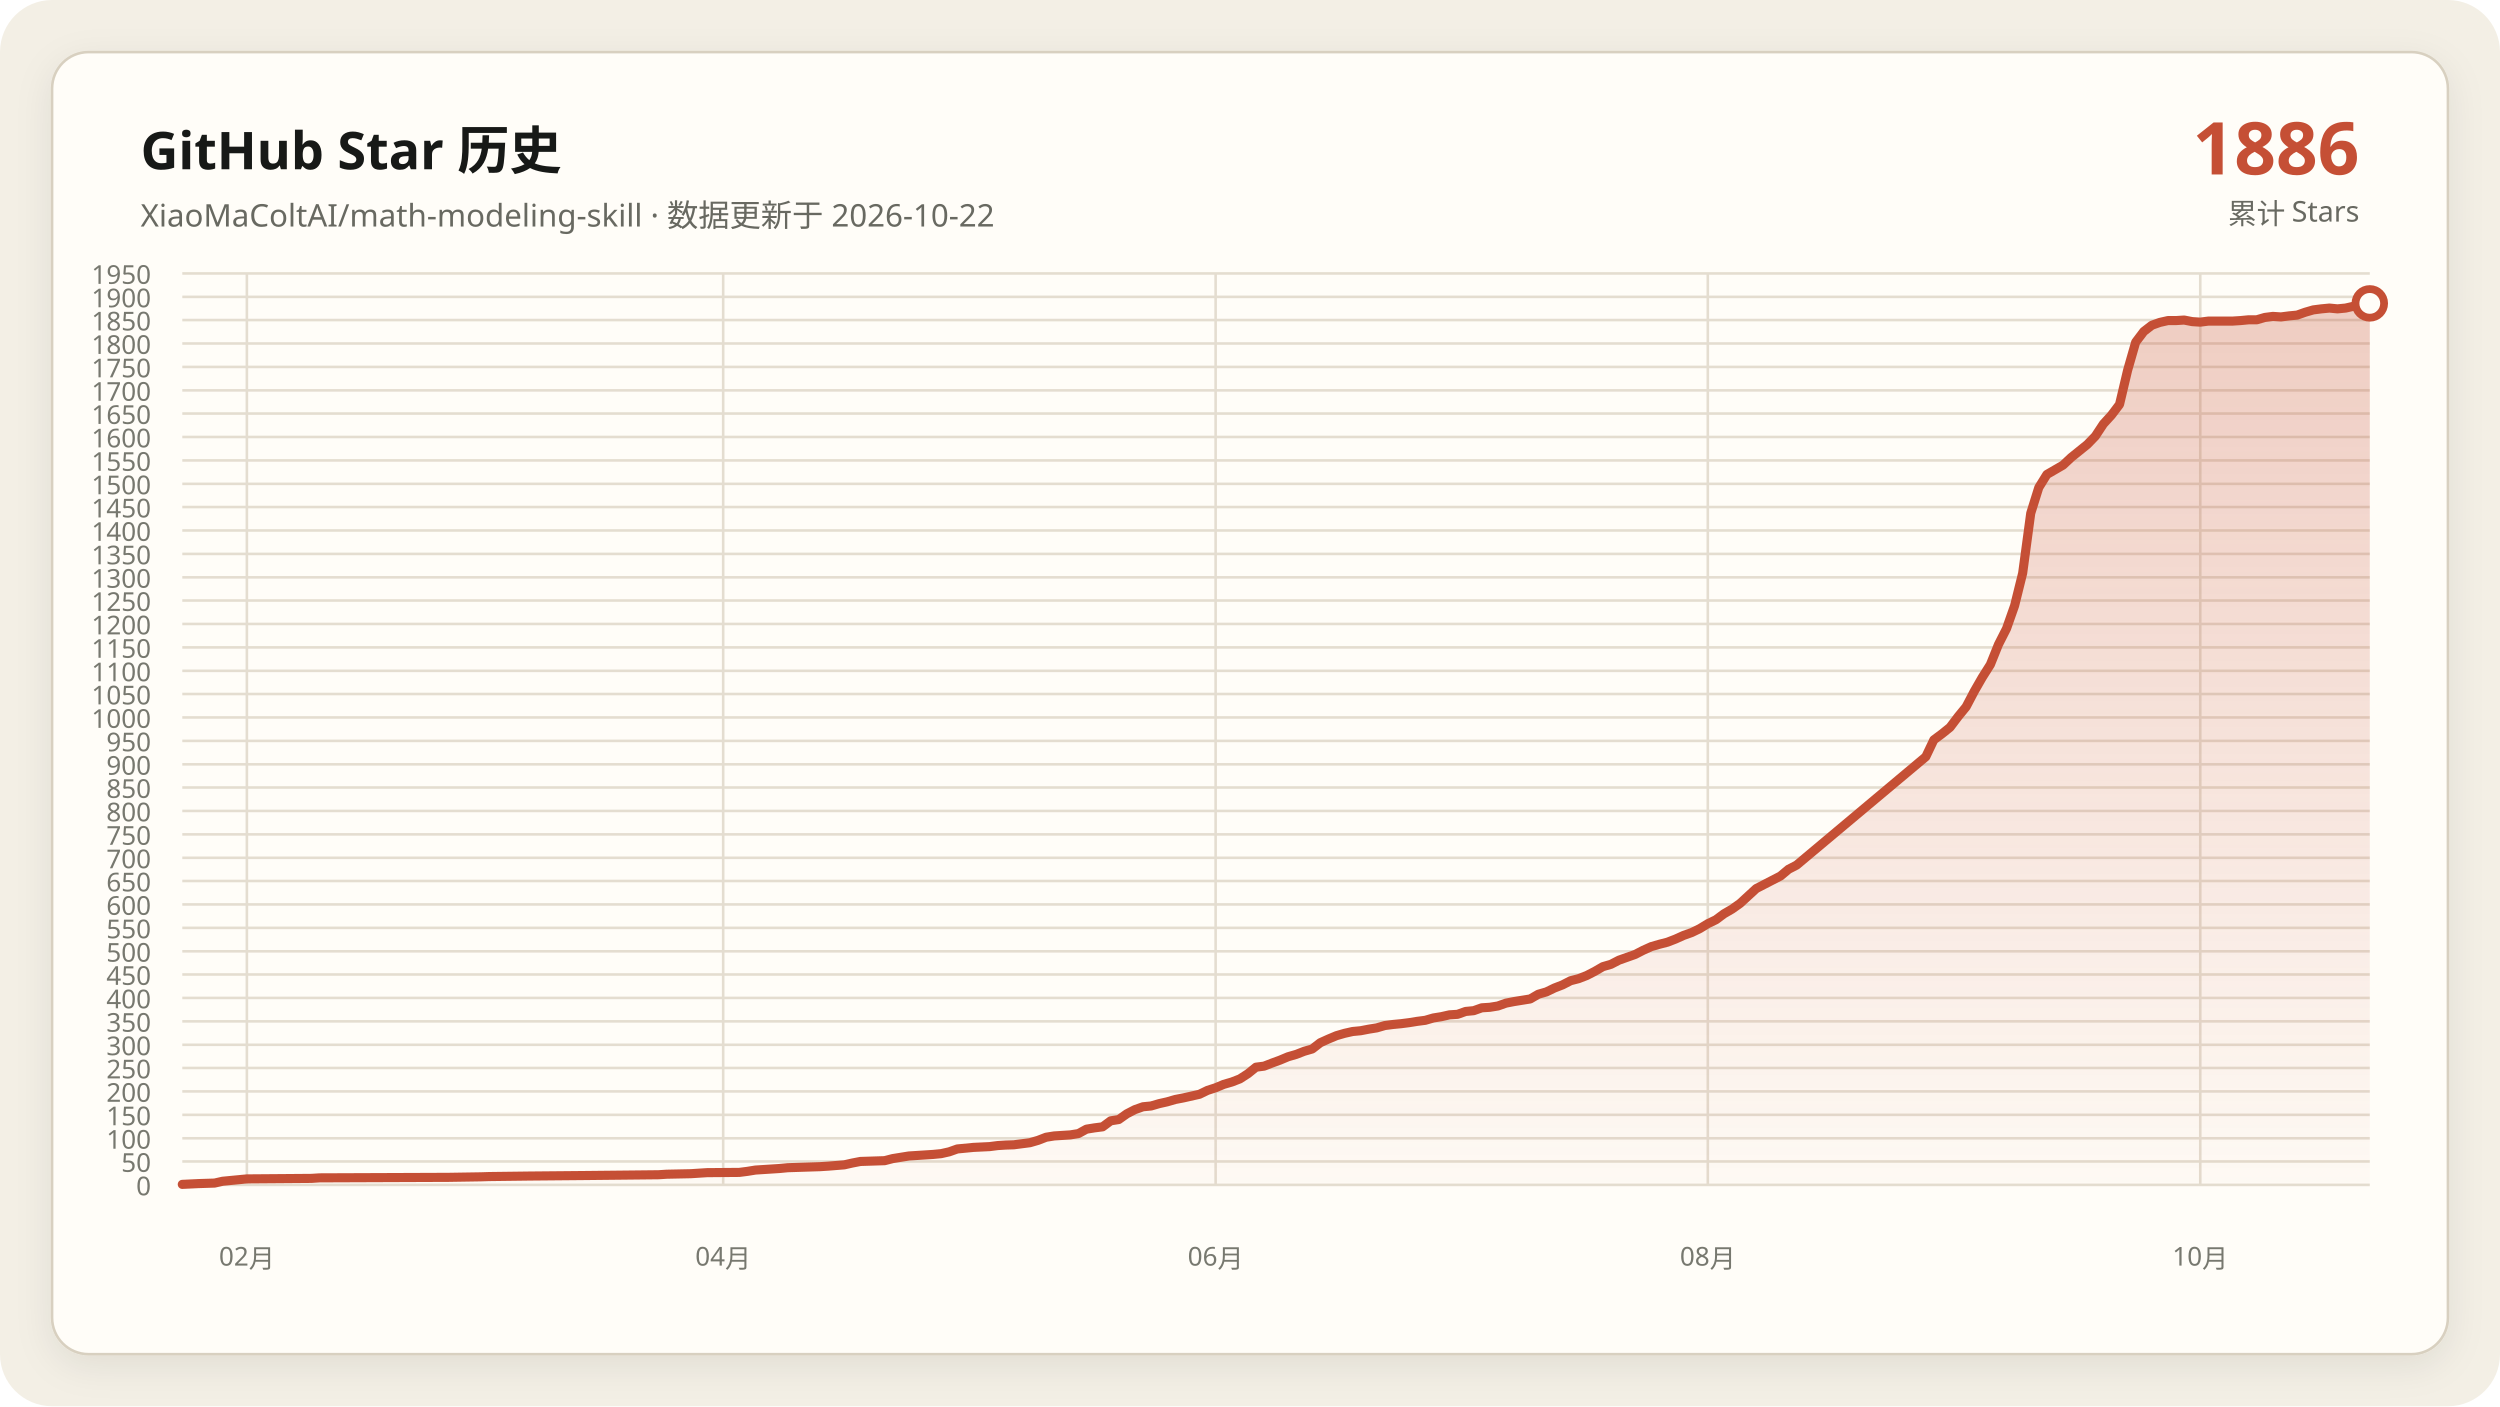
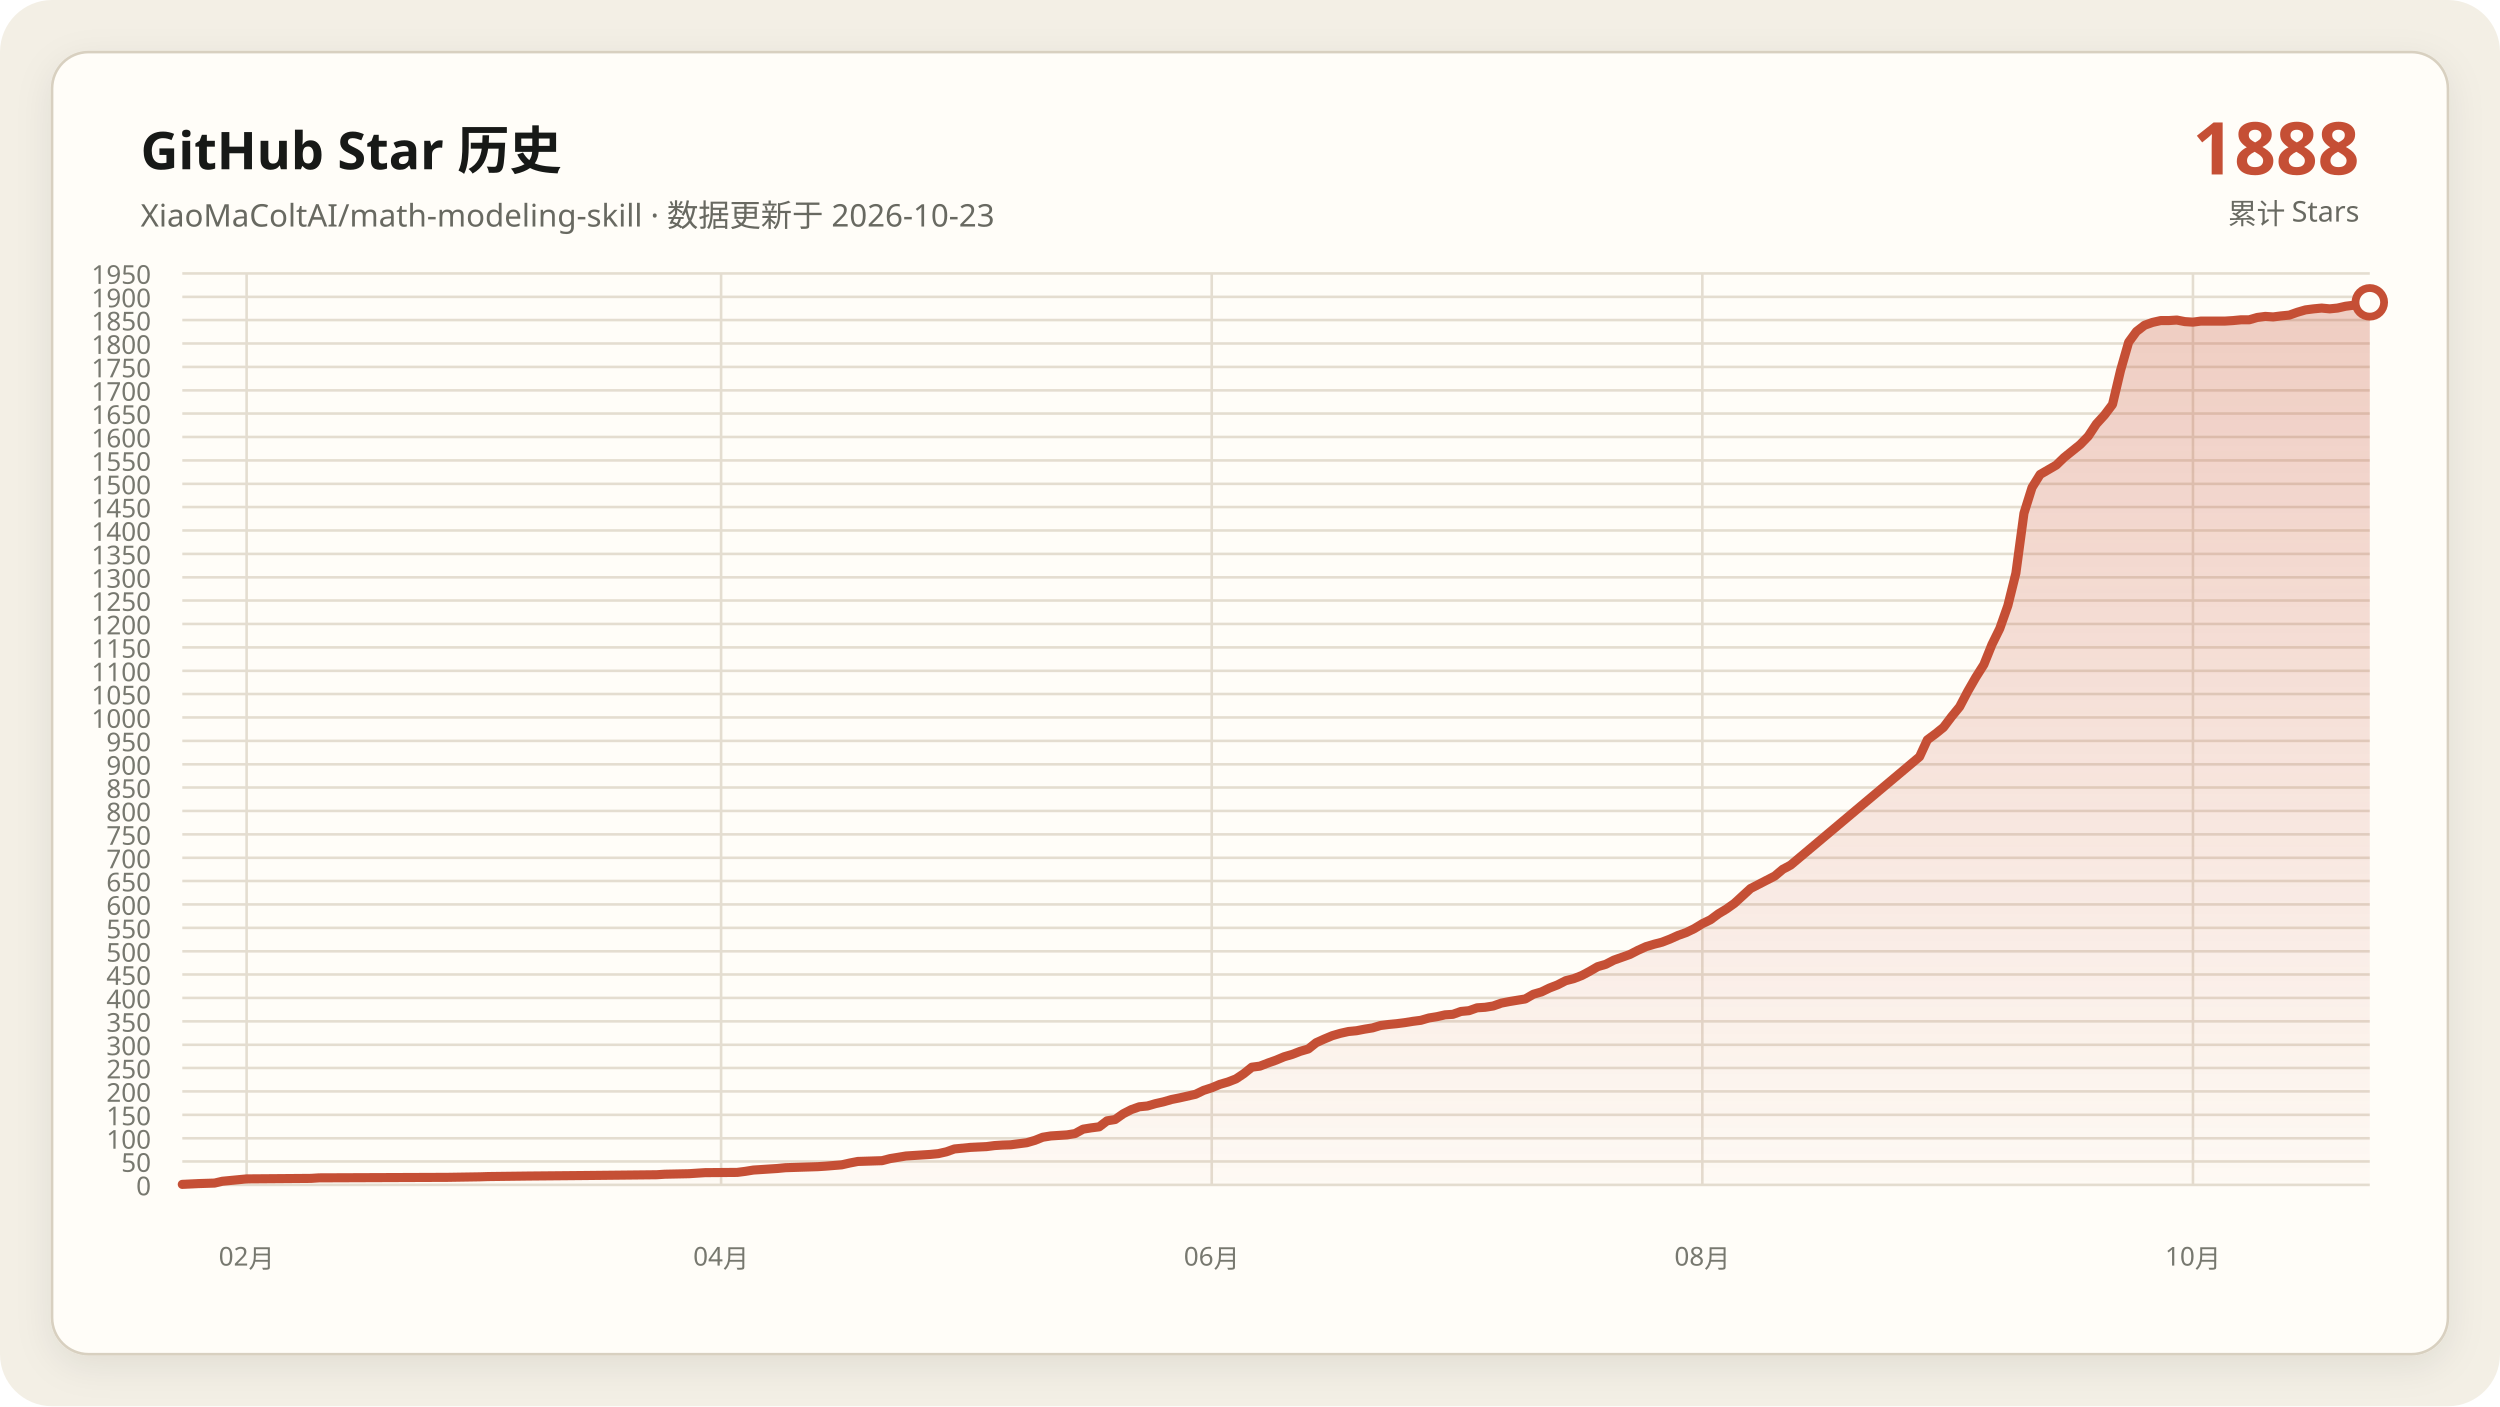
<svg xmlns="http://www.w3.org/2000/svg" data-y-max="1950" viewBox="0 0 960 540" role="img" aria-labelledby="title desc">
  <defs>
    <linearGradient id="area" x1="0" y1="0" x2="0" y2="1">
      <stop offset="0" stop-color="#c54f35" stop-opacity=".28" />
      <stop offset="1" stop-color="#c54f35" stop-opacity=".02" />
    </linearGradient>
    <filter id="shadow" x="-10%" y="-10%" width="120%" height="120%">
      <feDropShadow dx="0" dy="4" stdDeviation="7" flood-color="#171917" flood-opacity=".08" />
    </filter>
  </defs>
  <rect width="960" height="540" rx="20" fill="#f3efe5" />
  <rect x="20" y="20" width="920" height="500" rx="14" fill="#fffdf8" stroke="#d8d0c0" filter="url(#shadow)" />
  <g font-family="Segoe UI, Microsoft YaHei, sans-serif">
    <text x="54" y="65" fill="#171917" font-size="20" font-weight="700">GitHub Star 历史</text>
-     <text x="54" y="87" fill="#686961" font-size="12">XiaoMaColtAI/math-modeling-skill · 数据更新于 2026-10-22</text>
-     <text x="906" y="67" fill="#c54f35" font-size="28" font-weight="750" text-anchor="end">1886</text>
+     <text x="54" y="87" fill="#686961" font-size="12">XiaoMaColtAI/math-modeling-skill · 数据更新于 2026-10-23</text>
+     <text x="906" y="67" fill="#c54f35" font-size="28" font-weight="750" text-anchor="end">1888</text>
    <text x="906" y="86" fill="#686961" font-size="11" text-anchor="end">累计 Stars</text>
    <g fill="#77786f" font-size="10">
      <path d="M70 455.0H910" fill="none" stroke="#e4ddd0" stroke-width="1" />
      <text data-y-tick="true" x="58" y="459.0" text-anchor="end">0</text>
      <path d="M70 446.0H910" fill="none" stroke="#e4ddd0" stroke-width="1" />
      <text data-y-tick="true" x="58" y="450.0" text-anchor="end">50</text>
      <path d="M70 437.1H910" fill="none" stroke="#e4ddd0" stroke-width="1" />
      <text data-y-tick="true" x="58" y="441.1" text-anchor="end">100</text>
      <path d="M70 428.1H910" fill="none" stroke="#e4ddd0" stroke-width="1" />
      <text data-y-tick="true" x="58" y="432.1" text-anchor="end">150</text>
      <path d="M70 419.1H910" fill="none" stroke="#e4ddd0" stroke-width="1" />
      <text data-y-tick="true" x="58" y="423.1" text-anchor="end">200</text>
      <path d="M70 410.1H910" fill="none" stroke="#e4ddd0" stroke-width="1" />
      <text data-y-tick="true" x="58" y="414.1" text-anchor="end">250</text>
      <path d="M70 401.2H910" fill="none" stroke="#e4ddd0" stroke-width="1" />
      <text data-y-tick="true" x="58" y="405.2" text-anchor="end">300</text>
      <path d="M70 392.2H910" fill="none" stroke="#e4ddd0" stroke-width="1" />
      <text data-y-tick="true" x="58" y="396.2" text-anchor="end">350</text>
      <path d="M70 383.2H910" fill="none" stroke="#e4ddd0" stroke-width="1" />
      <text data-y-tick="true" x="58" y="387.2" text-anchor="end">400</text>
      <path d="M70 374.2H910" fill="none" stroke="#e4ddd0" stroke-width="1" />
      <text data-y-tick="true" x="58" y="378.2" text-anchor="end">450</text>
      <path d="M70 365.3H910" fill="none" stroke="#e4ddd0" stroke-width="1" />
      <text data-y-tick="true" x="58" y="369.3" text-anchor="end">500</text>
      <path d="M70 356.3H910" fill="none" stroke="#e4ddd0" stroke-width="1" />
      <text data-y-tick="true" x="58" y="360.3" text-anchor="end">550</text>
      <path d="M70 347.3H910" fill="none" stroke="#e4ddd0" stroke-width="1" />
      <text data-y-tick="true" x="58" y="351.3" text-anchor="end">600</text>
      <path d="M70 338.3H910" fill="none" stroke="#e4ddd0" stroke-width="1" />
      <text data-y-tick="true" x="58" y="342.3" text-anchor="end">650</text>
      <path d="M70 329.4H910" fill="none" stroke="#e4ddd0" stroke-width="1" />
      <text data-y-tick="true" x="58" y="333.4" text-anchor="end">700</text>
      <path d="M70 320.4H910" fill="none" stroke="#e4ddd0" stroke-width="1" />
      <text data-y-tick="true" x="58" y="324.4" text-anchor="end">750</text>
      <path d="M70 311.4H910" fill="none" stroke="#e4ddd0" stroke-width="1" />
      <text data-y-tick="true" x="58" y="315.4" text-anchor="end">800</text>
      <path d="M70 302.4H910" fill="none" stroke="#e4ddd0" stroke-width="1" />
      <text data-y-tick="true" x="58" y="306.4" text-anchor="end">850</text>
      <path d="M70 293.5H910" fill="none" stroke="#e4ddd0" stroke-width="1" />
      <text data-y-tick="true" x="58" y="297.5" text-anchor="end">900</text>
      <path d="M70 284.5H910" fill="none" stroke="#e4ddd0" stroke-width="1" />
      <text data-y-tick="true" x="58" y="288.5" text-anchor="end">950</text>
      <path d="M70 275.5H910" fill="none" stroke="#e4ddd0" stroke-width="1" />
      <text data-y-tick="true" x="58" y="279.5" text-anchor="end">1000</text>
      <path d="M70 266.5H910" fill="none" stroke="#e4ddd0" stroke-width="1" />
      <text data-y-tick="true" x="58" y="270.5" text-anchor="end">1050</text>
      <path d="M70 257.6H910" fill="none" stroke="#e4ddd0" stroke-width="1" />
      <text data-y-tick="true" x="58" y="261.6" text-anchor="end">1100</text>
      <path d="M70 248.6H910" fill="none" stroke="#e4ddd0" stroke-width="1" />
      <text data-y-tick="true" x="58" y="252.6" text-anchor="end">1150</text>
      <path d="M70 239.6H910" fill="none" stroke="#e4ddd0" stroke-width="1" />
      <text data-y-tick="true" x="58" y="243.6" text-anchor="end">1200</text>
      <path d="M70 230.6H910" fill="none" stroke="#e4ddd0" stroke-width="1" />
      <text data-y-tick="true" x="58" y="234.6" text-anchor="end">1250</text>
      <path d="M70 221.7H910" fill="none" stroke="#e4ddd0" stroke-width="1" />
      <text data-y-tick="true" x="58" y="225.7" text-anchor="end">1300</text>
      <path d="M70 212.7H910" fill="none" stroke="#e4ddd0" stroke-width="1" />
      <text data-y-tick="true" x="58" y="216.7" text-anchor="end">1350</text>
      <path d="M70 203.7H910" fill="none" stroke="#e4ddd0" stroke-width="1" />
      <text data-y-tick="true" x="58" y="207.7" text-anchor="end">1400</text>
      <path d="M70 194.7H910" fill="none" stroke="#e4ddd0" stroke-width="1" />
      <text data-y-tick="true" x="58" y="198.7" text-anchor="end">1450</text>
      <path d="M70 185.8H910" fill="none" stroke="#e4ddd0" stroke-width="1" />
      <text data-y-tick="true" x="58" y="189.8" text-anchor="end">1500</text>
      <path d="M70 176.8H910" fill="none" stroke="#e4ddd0" stroke-width="1" />
      <text data-y-tick="true" x="58" y="180.8" text-anchor="end">1550</text>
      <path d="M70 167.8H910" fill="none" stroke="#e4ddd0" stroke-width="1" />
      <text data-y-tick="true" x="58" y="171.8" text-anchor="end">1600</text>
      <path d="M70 158.8H910" fill="none" stroke="#e4ddd0" stroke-width="1" />
      <text data-y-tick="true" x="58" y="162.8" text-anchor="end">1650</text>
      <path d="M70 149.9H910" fill="none" stroke="#e4ddd0" stroke-width="1" />
      <text data-y-tick="true" x="58" y="153.9" text-anchor="end">1700</text>
      <path d="M70 140.9H910" fill="none" stroke="#e4ddd0" stroke-width="1" />
      <text data-y-tick="true" x="58" y="144.9" text-anchor="end">1750</text>
      <path d="M70 131.9H910" fill="none" stroke="#e4ddd0" stroke-width="1" />
      <text data-y-tick="true" x="58" y="135.9" text-anchor="end">1800</text>
      <path d="M70 122.9H910" fill="none" stroke="#e4ddd0" stroke-width="1" />
      <text data-y-tick="true" x="58" y="126.9" text-anchor="end">1850</text>
      <path d="M70 114.0H910" fill="none" stroke="#e4ddd0" stroke-width="1" />
      <text data-y-tick="true" x="58" y="118.0" text-anchor="end">1900</text>
      <path d="M70 105.0H910" fill="none" stroke="#e4ddd0" stroke-width="1" />
      <text data-y-tick="true" x="58" y="109.0" text-anchor="end">1950</text>
-       <path d="M94.8 105V455" fill="none" stroke="#e4ddd0" stroke-width="1" />
-       <text x="94.8" y="486" text-anchor="middle">02月</text>
-       <path d="M277.7 105V455" fill="none" stroke="#e4ddd0" stroke-width="1" />
-       <text x="277.7" y="486" text-anchor="middle">04月</text>
-       <path d="M466.8 105V455" fill="none" stroke="#e4ddd0" stroke-width="1" />
-       <text x="466.8" y="486" text-anchor="middle">06月</text>
-       <path d="M655.8 105V455" fill="none" stroke="#e4ddd0" stroke-width="1" />
-       <text x="655.8" y="486" text-anchor="middle">08月</text>
-       <path d="M844.9 105V455" fill="none" stroke="#e4ddd0" stroke-width="1" />
-       <text x="844.9" y="486" text-anchor="middle">10月</text>
+       <path d="M94.7 105V455" fill="none" stroke="#e4ddd0" stroke-width="1" />
+       <text x="94.7" y="486" text-anchor="middle">02月</text>
+       <path d="M276.9 105V455" fill="none" stroke="#e4ddd0" stroke-width="1" />
+       <text x="276.9" y="486" text-anchor="middle">04月</text>
+       <path d="M465.3 105V455" fill="none" stroke="#e4ddd0" stroke-width="1" />
+       <text x="465.3" y="486" text-anchor="middle">06月</text>
+       <path d="M653.7 105V455" fill="none" stroke="#e4ddd0" stroke-width="1" />
+       <text x="653.7" y="486" text-anchor="middle">08月</text>
+       <path d="M842.1 105V455" fill="none" stroke="#e4ddd0" stroke-width="1" />
+       <text x="842.1" y="486" text-anchor="middle">10月</text>
    </g>
-     <polygon fill="url(#area)" points="70.0,455 70.0,454.8 76.2,454.5 82.4,454.3 85.5,453.6 91.7,453.0 94.8,452.7 119.6,452.5 122.7,452.3 172.3,452.1 184.7,451.9 187.8,451.8 203.3,451.6 225.0,451.4 243.6,451.2 252.9,451.1 256.0,450.9 265.3,450.7 268.4,450.5 271.5,450.3 283.9,450.2 287.0,449.8 290.1,449.3 293.2,449.1 296.3,448.9 299.4,448.7 302.5,448.4 308.7,448.2 314.9,448.0 318.0,447.8 324.2,447.3 327.3,446.6 330.4,446.0 336.6,445.8 339.7,445.7 342.8,444.9 345.9,444.4 349.0,443.9 352.1,443.7 355.2,443.5 358.3,443.3 361.4,443.0 364.5,442.3 367.6,441.2 373.8,440.6 380.0,440.3 383.1,439.9 386.2,439.7 389.3,439.6 395.5,438.8 398.6,437.9 401.7,436.7 404.8,436.2 407.9,436.0 411.0,435.8 414.1,435.3 417.2,433.6 420.3,433.1 423.4,432.7 426.5,430.4 429.6,429.9 432.7,427.7 435.8,426.1 438.9,425.0 442.0,424.7 445.1,423.8 448.2,423.1 451.3,422.2 454.4,421.6 457.5,420.9 460.6,420.2 463.7,418.7 466.8,417.7 469.9,416.4 473.0,415.5 476.1,414.3 479.2,412.3 482.3,409.8 485.4,409.4 488.5,408.2 491.5,407.1 494.6,405.8 497.7,404.9 500.8,403.7 503.9,402.8 507.0,400.4 510.1,399.0 513.2,397.7 516.3,396.8 519.4,396.1 522.5,395.8 525.6,395.2 528.7,394.7 531.8,393.8 534.9,393.4 538.0,393.1 541.1,392.7 544.2,392.2 547.3,391.8 550.4,390.9 553.5,390.4 556.6,389.7 559.7,389.5 562.8,388.4 565.9,388.1 569.0,387.0 572.1,386.8 575.2,386.3 578.3,385.2 581.4,384.6 584.5,384.1 587.6,383.6 590.7,381.8 593.8,380.9 596.9,379.4 600.0,378.2 603.1,376.6 606.2,375.8 609.3,374.6 612.4,373.0 615.5,371.2 618.6,370.3 621.7,368.7 624.8,367.6 627.9,366.5 631.0,364.9 634.1,363.5 637.2,362.6 640.3,361.8 643.4,360.6 646.5,359.2 649.6,358.1 652.7,356.6 655.8,354.7 658.9,353.2 662.0,350.9 665.1,349.1 668.2,346.9 674.4,341.2 677.5,339.6 680.6,338.0 683.7,336.4 686.8,333.8 689.9,332.2 739.5,290.6 742.6,284.1 745.7,281.8 748.8,279.3 751.9,275.2 755.0,271.4 758.1,265.5 761.2,260.1 764.3,255.2 767.4,247.5 770.5,241.4 773.6,232.6 776.7,220.1 779.8,197.1 782.9,187.2 786.0,182.2 789.1,180.4 792.2,178.6 795.3,175.7 798.4,173.2 801.5,170.7 804.6,167.5 807.7,162.8 810.8,159.4 813.9,155.3 817.0,142.2 820.1,131.4 823.2,127.3 826.3,124.9 829.4,123.8 832.5,123.1 835.6,123.1 838.7,122.9 841.8,123.5 844.9,123.7 848.0,123.3 851.1,123.3 854.2,123.3 857.3,123.3 860.4,123.1 863.5,122.8 866.6,122.8 869.7,121.9 872.8,121.5 875.9,121.7 879.0,121.3 882.1,121.0 885.2,119.9 888.3,119.0 891.4,118.6 894.5,118.3 897.6,118.6 900.7,118.3 903.8,117.6 906.9,117.2 910.0,116.5 910.0,455" />
-     <polyline fill="none" stroke="#c54f35" stroke-width="3.5" stroke-linecap="round" stroke-linejoin="round" points="70.0,454.8 76.2,454.5 82.4,454.3 85.5,453.6 91.7,453.0 94.8,452.7 119.6,452.5 122.7,452.3 172.3,452.1 184.7,451.9 187.8,451.8 203.3,451.6 225.0,451.4 243.6,451.2 252.9,451.1 256.0,450.9 265.3,450.7 268.4,450.5 271.5,450.3 283.9,450.2 287.0,449.8 290.1,449.3 293.2,449.1 296.3,448.9 299.4,448.7 302.5,448.4 308.7,448.2 314.9,448.0 318.0,447.8 324.2,447.3 327.3,446.6 330.4,446.0 336.6,445.8 339.7,445.7 342.8,444.9 345.9,444.4 349.0,443.9 352.1,443.7 355.2,443.5 358.3,443.3 361.4,443.0 364.5,442.3 367.6,441.2 373.8,440.6 380.0,440.3 383.1,439.9 386.2,439.7 389.3,439.6 395.5,438.8 398.6,437.9 401.7,436.7 404.8,436.2 407.9,436.0 411.0,435.8 414.1,435.3 417.2,433.6 420.3,433.1 423.4,432.7 426.5,430.4 429.6,429.9 432.7,427.7 435.8,426.1 438.9,425.0 442.0,424.7 445.1,423.8 448.2,423.1 451.3,422.2 454.4,421.6 457.5,420.9 460.6,420.2 463.7,418.7 466.8,417.7 469.9,416.4 473.0,415.5 476.1,414.3 479.2,412.3 482.3,409.8 485.4,409.4 488.5,408.2 491.5,407.1 494.6,405.8 497.7,404.9 500.8,403.7 503.9,402.8 507.0,400.4 510.1,399.0 513.2,397.7 516.3,396.8 519.4,396.1 522.5,395.8 525.6,395.2 528.7,394.7 531.8,393.8 534.9,393.4 538.0,393.1 541.1,392.7 544.2,392.2 547.3,391.8 550.4,390.9 553.5,390.4 556.6,389.7 559.7,389.5 562.8,388.4 565.9,388.1 569.0,387.0 572.1,386.8 575.2,386.3 578.3,385.2 581.4,384.6 584.5,384.1 587.6,383.6 590.7,381.8 593.8,380.9 596.9,379.4 600.0,378.2 603.1,376.6 606.2,375.8 609.3,374.6 612.4,373.0 615.5,371.2 618.6,370.3 621.7,368.7 624.8,367.6 627.9,366.5 631.0,364.9 634.1,363.5 637.2,362.6 640.3,361.8 643.4,360.6 646.5,359.2 649.6,358.1 652.7,356.6 655.8,354.7 658.9,353.2 662.0,350.9 665.1,349.1 668.2,346.9 674.4,341.2 677.5,339.6 680.6,338.0 683.7,336.4 686.8,333.8 689.9,332.2 739.5,290.6 742.6,284.1 745.7,281.8 748.8,279.3 751.9,275.2 755.0,271.4 758.1,265.5 761.2,260.1 764.3,255.2 767.4,247.5 770.5,241.4 773.6,232.6 776.7,220.1 779.8,197.1 782.9,187.2 786.0,182.2 789.1,180.4 792.2,178.6 795.3,175.7 798.4,173.2 801.5,170.7 804.6,167.5 807.7,162.8 810.8,159.4 813.9,155.3 817.0,142.2 820.1,131.4 823.2,127.3 826.3,124.9 829.4,123.8 832.5,123.1 835.6,123.1 838.7,122.9 841.8,123.5 844.9,123.7 848.0,123.3 851.1,123.3 854.2,123.3 857.3,123.3 860.4,123.1 863.5,122.8 866.6,122.8 869.7,121.9 872.8,121.5 875.9,121.7 879.0,121.3 882.1,121.0 885.2,119.9 888.3,119.0 891.4,118.6 894.5,118.3 897.6,118.6 900.7,118.3 903.8,117.6 906.9,117.2 910.0,116.5" />
-     <circle cx="910.0" cy="116.5" r="5.5" fill="#fffdf8" stroke="#c54f35" stroke-width="3" />
+     <polygon fill="url(#area)" points="70.0,455 70.0,454.8 76.2,454.5 82.4,454.3 85.4,453.6 91.6,453.0 94.7,452.7 119.4,452.5 122.5,452.3 171.9,452.1 184.3,451.9 187.4,451.8 202.8,451.6 224.4,451.4 242.9,451.2 252.2,451.1 255.3,450.9 264.6,450.7 267.6,450.5 270.7,450.3 283.1,450.2 286.2,449.8 289.3,449.3 292.4,449.1 295.4,448.9 298.5,448.7 301.6,448.4 307.8,448.2 314.0,448.0 317.1,447.8 323.2,447.3 326.3,446.6 329.4,446.0 335.6,445.8 338.7,445.7 341.8,444.9 344.9,444.4 347.9,443.9 351.0,443.7 354.1,443.5 357.2,443.3 360.3,443.0 363.4,442.3 366.5,441.2 372.6,440.6 378.8,440.3 381.9,439.9 385.0,439.7 388.1,439.6 394.3,438.8 397.4,437.9 400.4,436.7 403.5,436.2 406.6,436.0 409.7,435.8 412.8,435.3 415.9,433.6 419.0,433.1 422.1,432.7 425.1,430.4 428.2,429.9 431.3,427.7 434.4,426.1 437.5,425.0 440.6,424.7 443.7,423.8 446.8,423.1 449.9,422.2 452.9,421.6 456.0,420.9 459.1,420.2 462.2,418.7 465.3,417.7 468.4,416.4 471.5,415.5 474.6,414.3 477.6,412.3 480.7,409.8 483.8,409.4 486.9,408.2 490.0,407.1 493.1,405.8 496.2,404.9 499.3,403.7 502.4,402.8 505.4,400.4 508.5,399.0 511.6,397.7 514.7,396.8 517.8,396.1 520.9,395.8 524.0,395.2 527.1,394.7 530.1,393.8 533.2,393.4 536.3,393.1 539.4,392.7 542.5,392.2 545.6,391.8 548.7,390.9 551.8,390.4 554.9,389.7 557.9,389.5 561.0,388.4 564.1,388.1 567.2,387.0 570.3,386.8 573.4,386.3 576.5,385.2 579.6,384.6 582.6,384.1 585.7,383.6 588.8,381.8 591.9,380.9 595.0,379.4 598.1,378.2 601.2,376.6 604.3,375.8 607.4,374.6 610.4,373.0 613.5,371.2 616.6,370.3 619.7,368.7 622.8,367.6 625.9,366.5 629.0,364.9 632.1,363.5 635.1,362.6 638.2,361.8 641.3,360.6 644.4,359.2 647.5,358.1 650.6,356.6 653.7,354.7 656.8,353.2 659.9,350.9 662.9,349.1 666.0,346.9 672.2,341.2 675.3,339.6 678.4,338.0 681.5,336.4 684.6,333.8 687.6,332.2 737.1,290.6 740.1,284.1 743.2,281.8 746.3,279.3 749.4,275.2 752.5,271.4 755.6,265.5 758.7,260.1 761.8,255.2 764.9,247.5 767.9,241.4 771.0,232.6 774.1,220.1 777.2,197.1 780.3,187.2 783.4,182.2 786.5,180.4 789.6,178.6 792.6,175.7 795.7,173.2 798.8,170.7 801.9,167.5 805.0,162.8 808.1,159.4 811.2,155.3 814.3,142.2 817.4,131.4 820.4,127.3 823.5,124.9 826.6,123.8 829.7,123.1 832.8,123.1 835.9,122.9 839.0,123.5 842.1,123.7 845.1,123.3 848.2,123.3 851.3,123.3 854.4,123.3 857.5,123.1 860.6,122.8 863.7,122.8 866.8,121.9 869.9,121.5 872.9,121.7 876.0,121.3 879.1,121.0 882.2,119.9 885.3,119.0 888.4,118.6 891.5,118.3 894.6,118.6 897.6,118.3 900.7,117.6 903.8,117.2 906.9,116.5 910.0,116.1 910.0,455" />
+     <polyline fill="none" stroke="#c54f35" stroke-width="3.5" stroke-linecap="round" stroke-linejoin="round" points="70.0,454.8 76.2,454.5 82.4,454.3 85.4,453.6 91.6,453.0 94.7,452.7 119.4,452.5 122.5,452.3 171.9,452.1 184.3,451.9 187.4,451.8 202.8,451.6 224.4,451.4 242.9,451.2 252.2,451.1 255.3,450.9 264.6,450.7 267.6,450.5 270.7,450.3 283.1,450.2 286.2,449.8 289.3,449.3 292.4,449.1 295.4,448.9 298.5,448.7 301.6,448.4 307.8,448.2 314.0,448.0 317.1,447.8 323.2,447.3 326.3,446.6 329.4,446.0 335.6,445.8 338.7,445.7 341.8,444.9 344.9,444.4 347.9,443.9 351.0,443.7 354.1,443.5 357.2,443.3 360.3,443.0 363.4,442.3 366.5,441.2 372.6,440.6 378.8,440.3 381.9,439.9 385.0,439.7 388.1,439.6 394.3,438.8 397.4,437.9 400.4,436.7 403.5,436.2 406.6,436.0 409.7,435.8 412.8,435.3 415.9,433.6 419.0,433.1 422.1,432.7 425.1,430.4 428.2,429.9 431.3,427.7 434.4,426.1 437.5,425.0 440.6,424.7 443.7,423.8 446.8,423.1 449.9,422.2 452.9,421.6 456.0,420.9 459.1,420.2 462.2,418.7 465.3,417.7 468.4,416.4 471.5,415.5 474.6,414.3 477.6,412.3 480.7,409.8 483.8,409.4 486.9,408.2 490.0,407.1 493.1,405.8 496.2,404.9 499.3,403.7 502.4,402.8 505.4,400.4 508.5,399.0 511.6,397.7 514.7,396.8 517.8,396.1 520.9,395.8 524.0,395.2 527.1,394.7 530.1,393.8 533.2,393.4 536.3,393.1 539.4,392.7 542.5,392.2 545.6,391.8 548.7,390.9 551.8,390.4 554.9,389.7 557.9,389.5 561.0,388.4 564.1,388.1 567.2,387.0 570.3,386.8 573.4,386.3 576.5,385.2 579.6,384.6 582.6,384.1 585.7,383.6 588.8,381.8 591.9,380.9 595.0,379.4 598.1,378.2 601.2,376.6 604.3,375.8 607.4,374.6 610.4,373.0 613.5,371.2 616.6,370.3 619.7,368.7 622.8,367.6 625.9,366.5 629.0,364.9 632.1,363.5 635.1,362.6 638.2,361.8 641.3,360.6 644.4,359.2 647.5,358.1 650.6,356.6 653.7,354.7 656.8,353.2 659.9,350.9 662.9,349.1 666.0,346.9 672.2,341.2 675.3,339.6 678.4,338.0 681.5,336.4 684.6,333.8 687.6,332.2 737.1,290.6 740.1,284.1 743.2,281.8 746.3,279.3 749.4,275.2 752.5,271.4 755.6,265.5 758.7,260.1 761.8,255.2 764.9,247.5 767.9,241.4 771.0,232.6 774.1,220.1 777.2,197.1 780.3,187.2 783.4,182.2 786.5,180.4 789.6,178.6 792.6,175.7 795.7,173.2 798.8,170.7 801.9,167.5 805.0,162.8 808.1,159.4 811.2,155.3 814.3,142.2 817.4,131.4 820.4,127.3 823.5,124.9 826.6,123.8 829.7,123.1 832.8,123.1 835.9,122.9 839.0,123.5 842.1,123.7 845.1,123.3 848.2,123.3 851.3,123.3 854.4,123.3 857.5,123.1 860.6,122.8 863.7,122.8 866.8,121.9 869.9,121.5 872.9,121.7 876.0,121.3 879.1,121.0 882.2,119.9 885.3,119.0 888.4,118.6 891.5,118.3 894.6,118.6 897.6,118.3 900.7,117.6 903.8,117.2 906.9,116.5 910.0,116.1" />
+     <circle cx="910.0" cy="116.1" r="5.5" fill="#fffdf8" stroke="#c54f35" stroke-width="3" />
  </g>
</svg>
